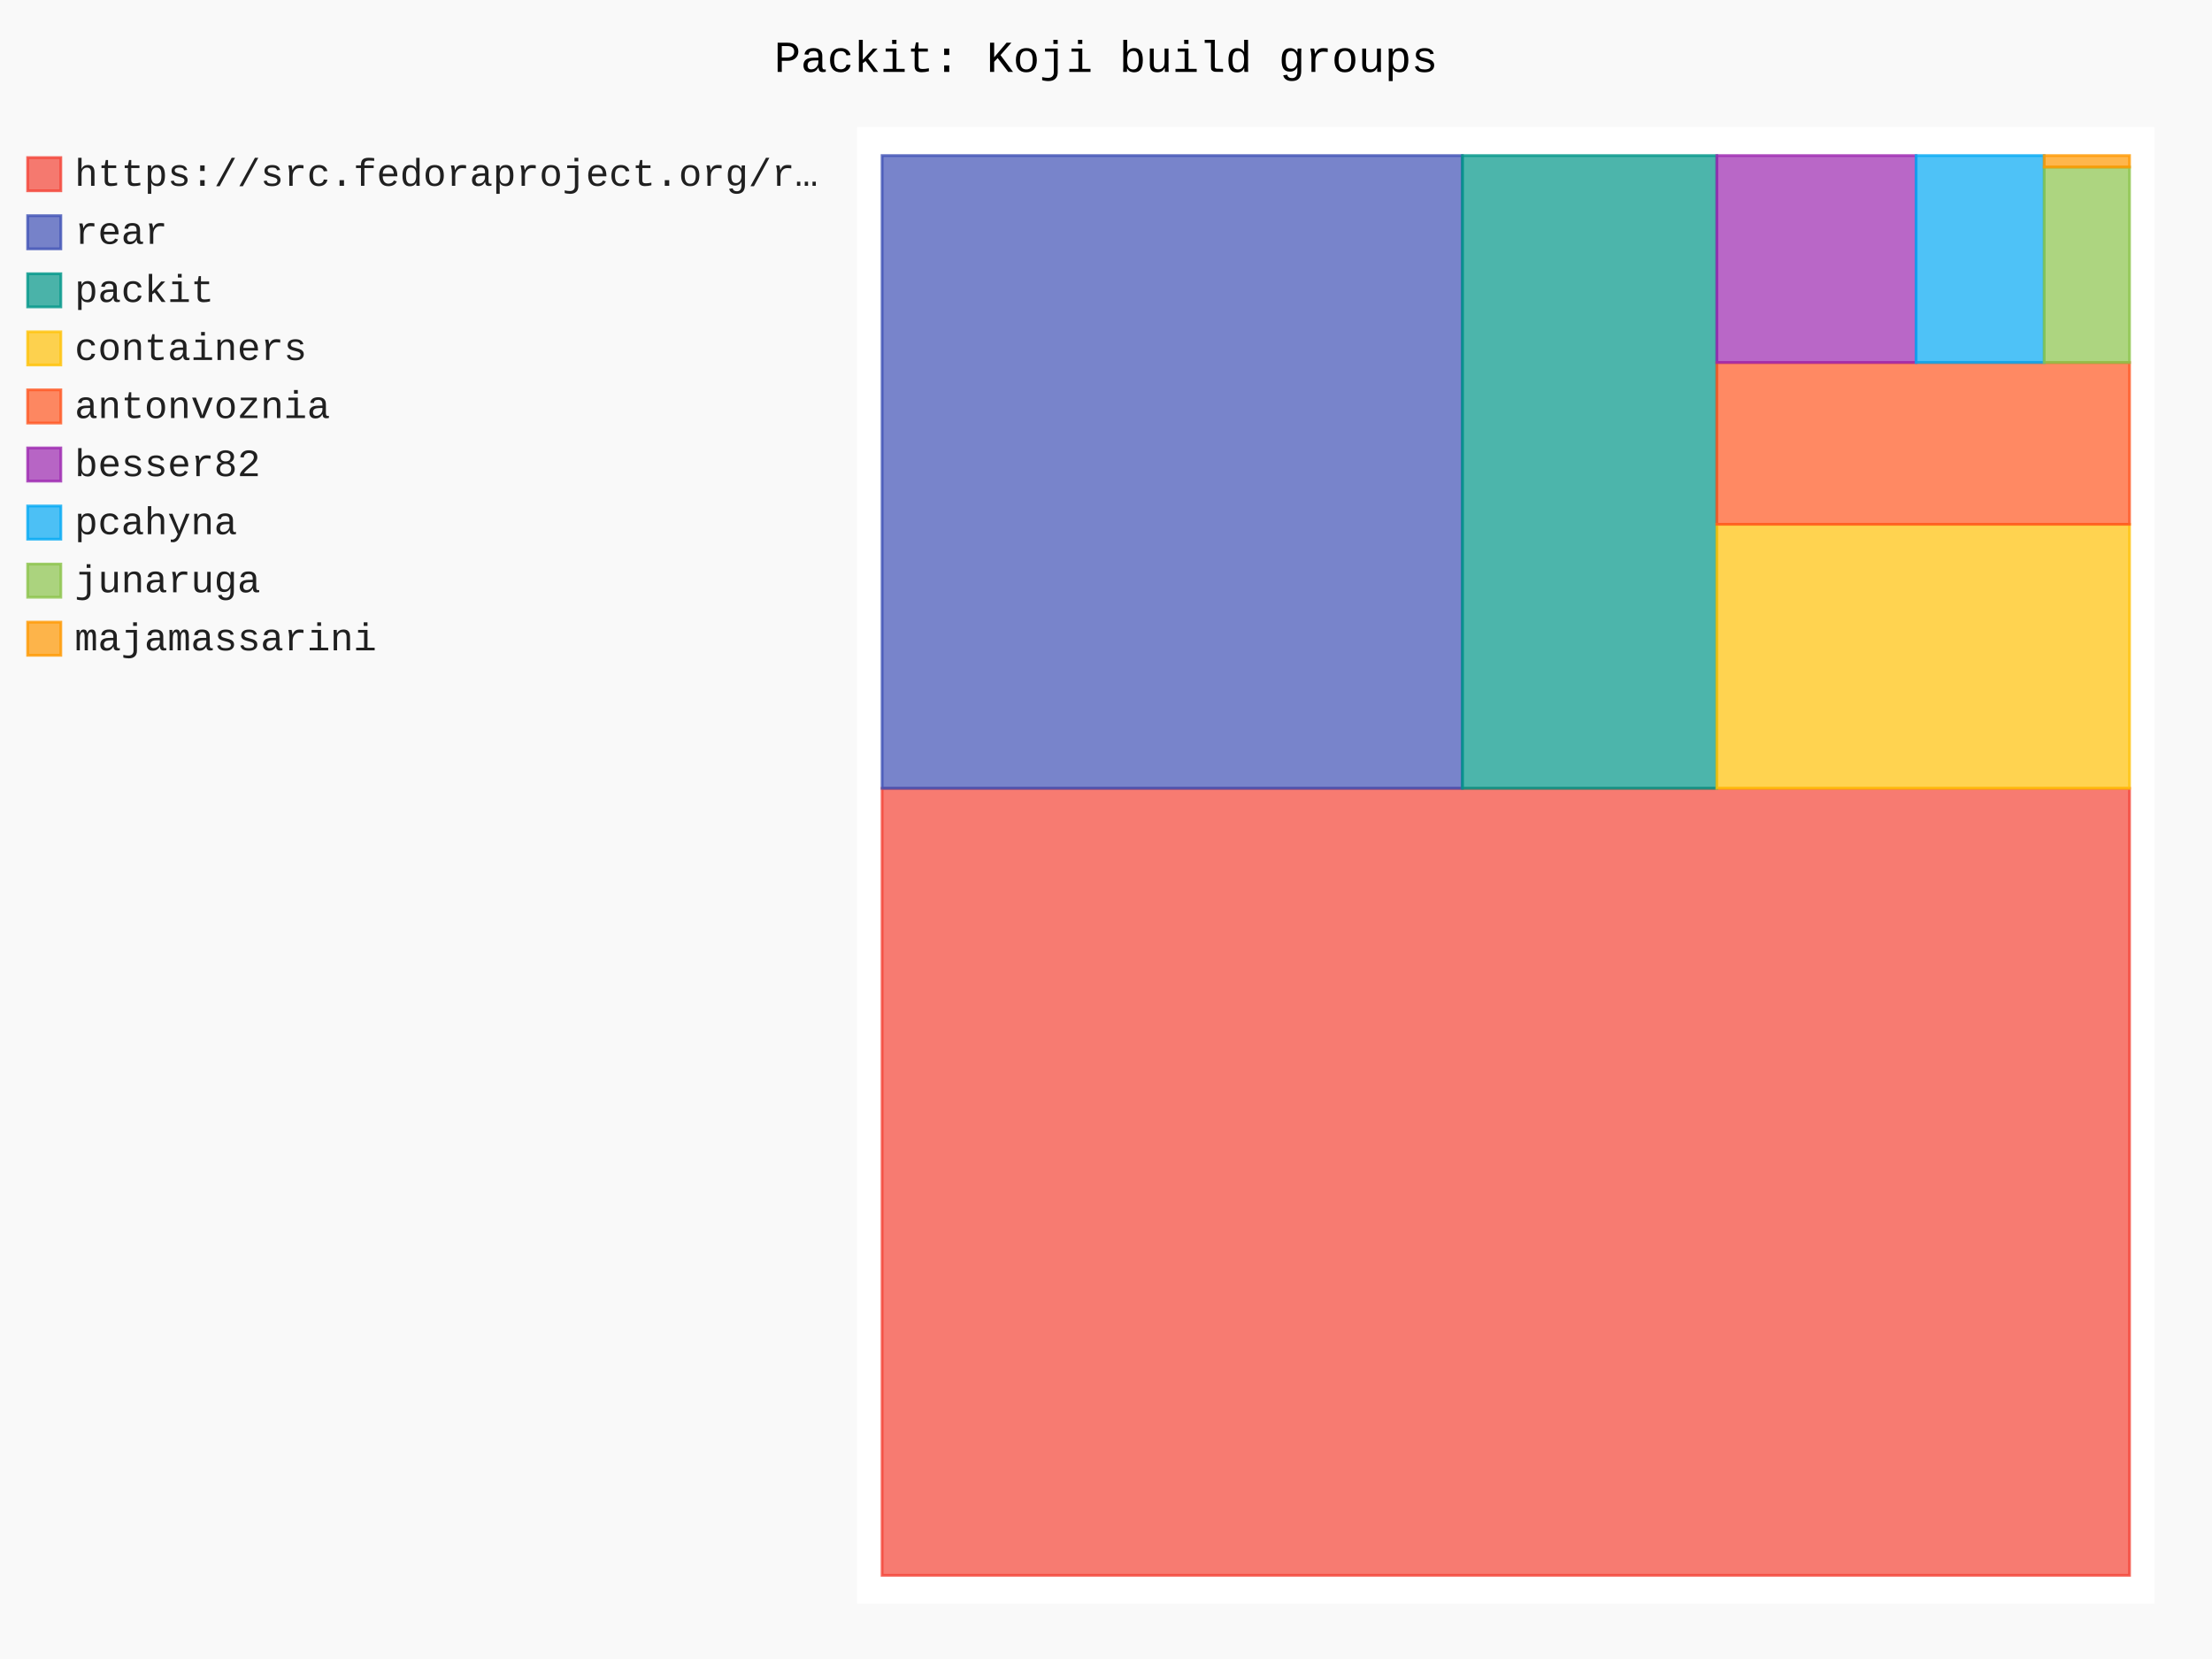
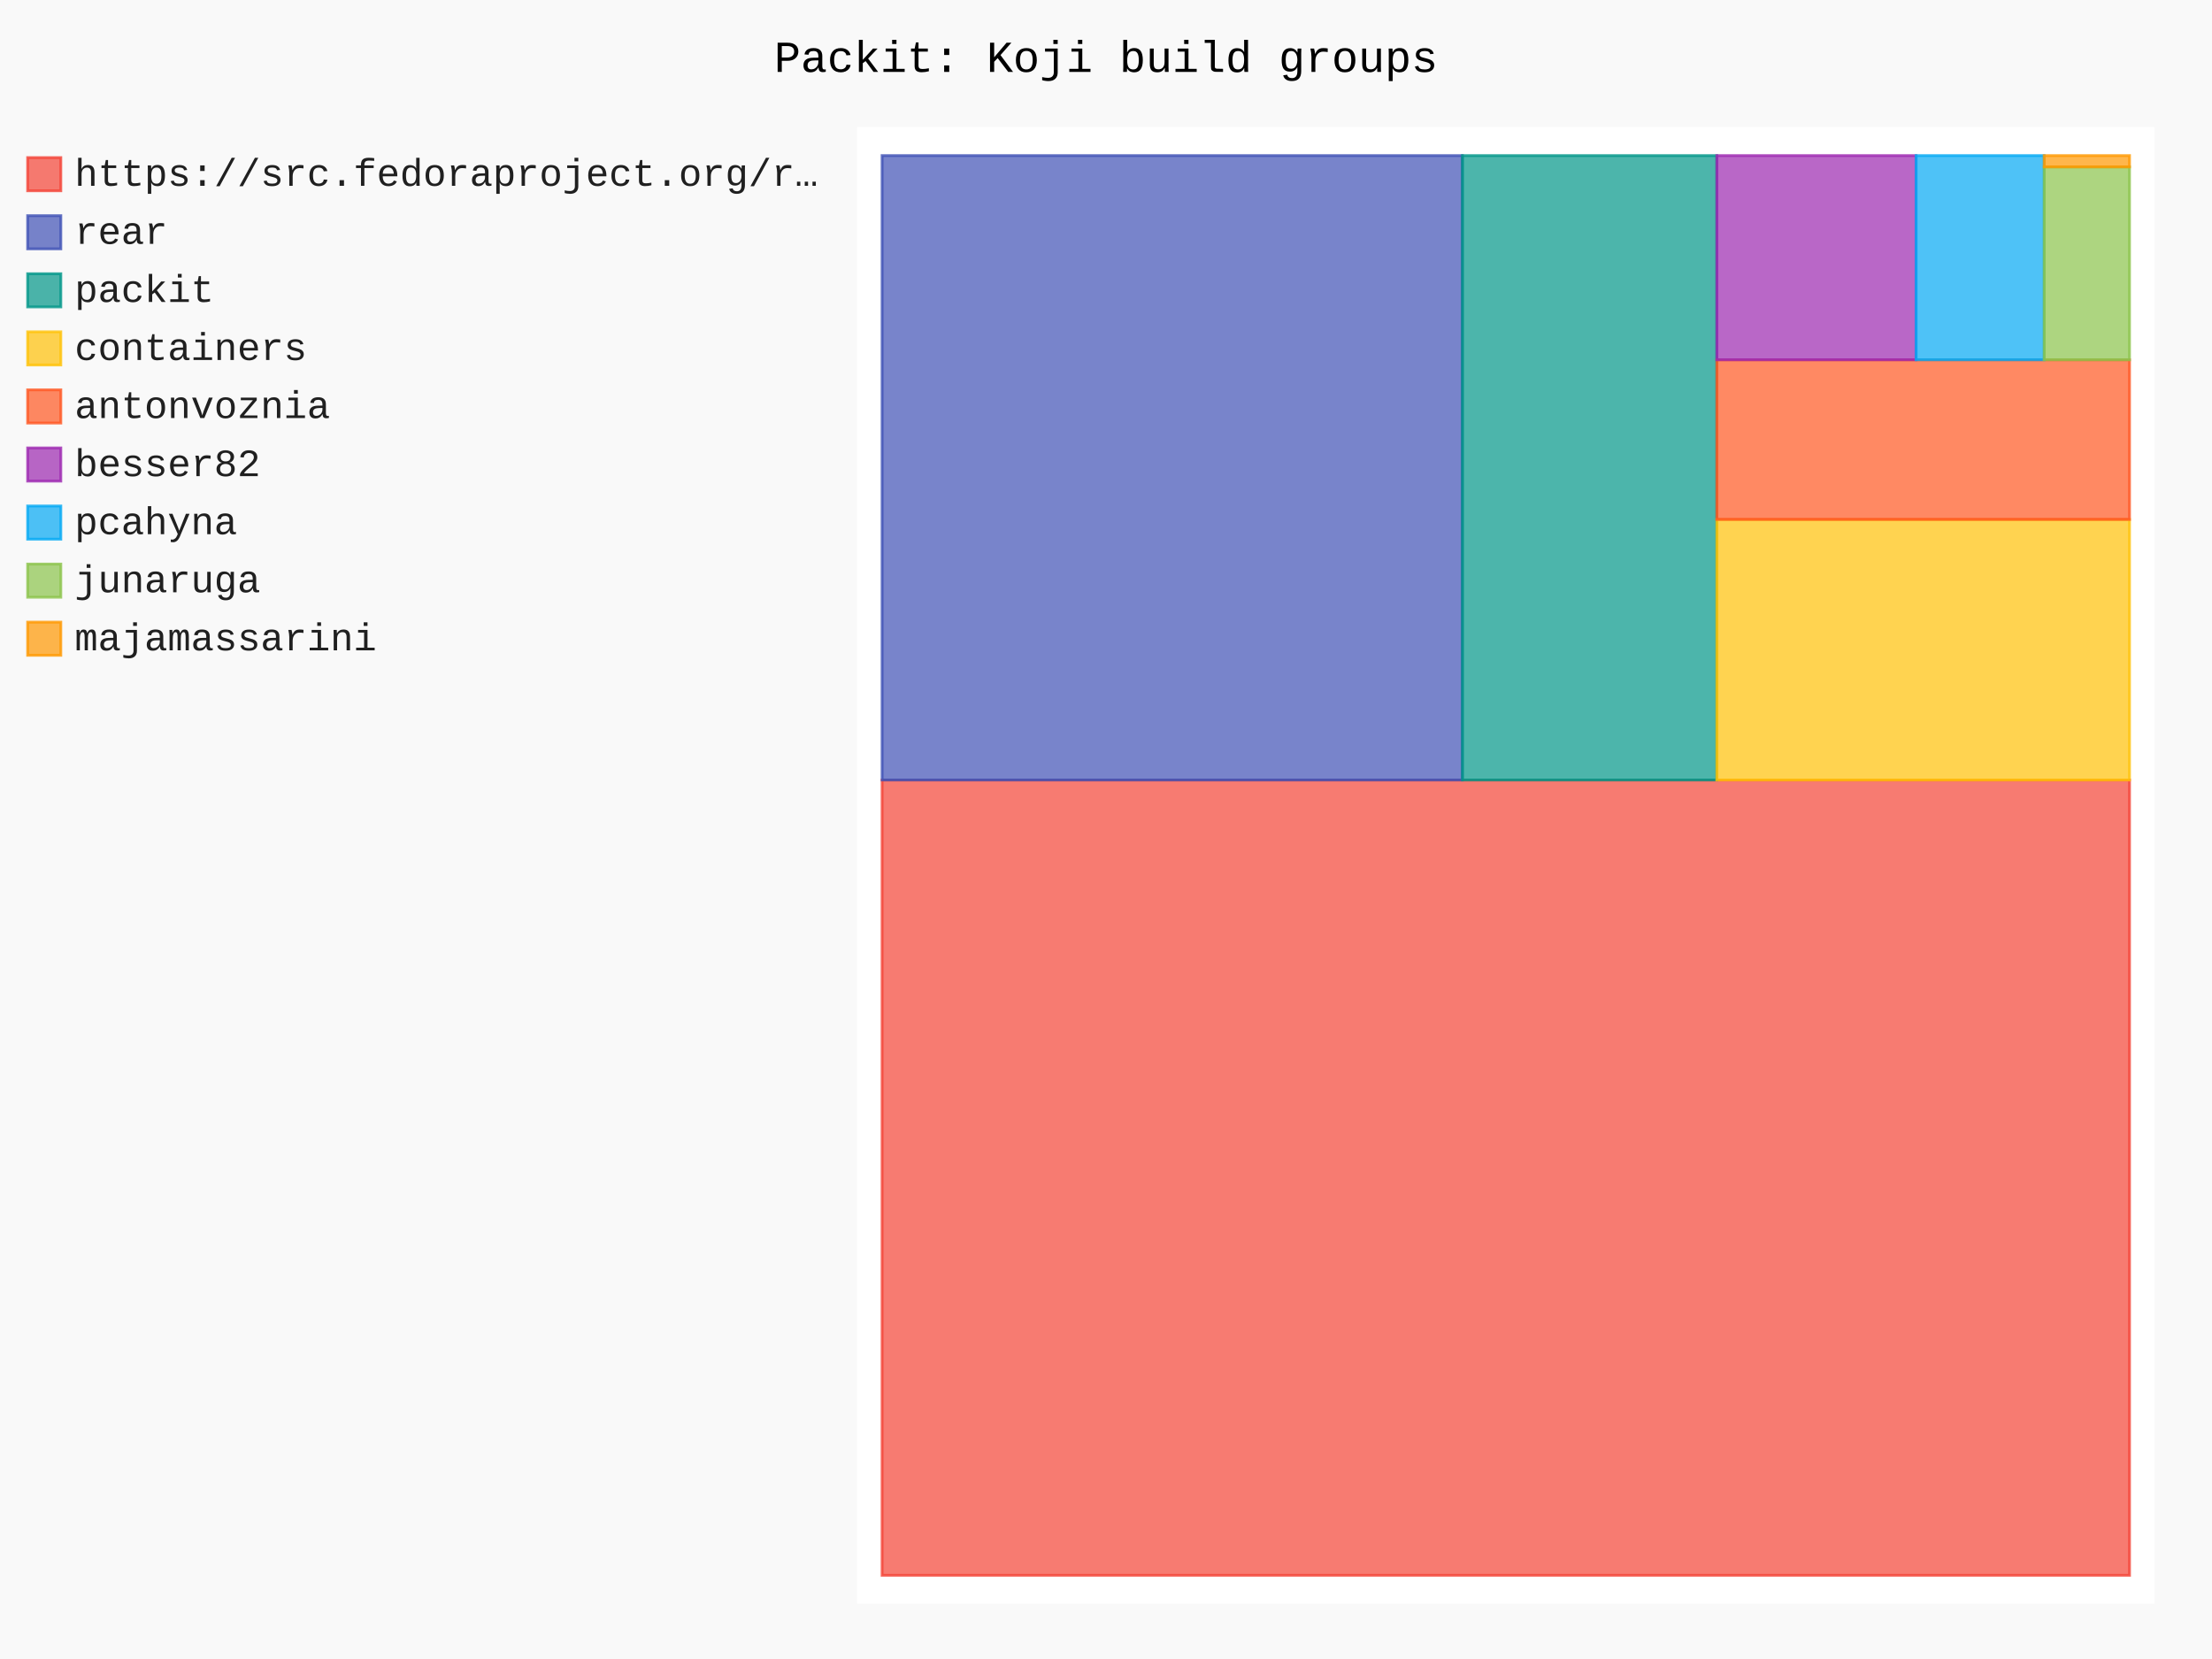
- <svg xmlns="http://www.w3.org/2000/svg" id="chart-45c56068-dfa6-4dfb-b7d7-993a5624dcad" class="pygal-chart" viewBox="0 0 800 600">
+ <svg xmlns="http://www.w3.org/2000/svg" id="chart-8cecf8eb-5932-4617-9695-9902a1c8eef9" class="pygal-chart" viewBox="0 0 800 600">
  <defs>
-     <style type="text/css">#chart-45c56068-dfa6-4dfb-b7d7-993a5624dcad{-webkit-user-select:none;-webkit-font-smoothing:antialiased;font-family:Consolas,"Liberation Mono",Menlo,Courier,monospace}#chart-45c56068-dfa6-4dfb-b7d7-993a5624dcad .title{font-family:Consolas,"Liberation Mono",Menlo,Courier,monospace;font-size:16px}#chart-45c56068-dfa6-4dfb-b7d7-993a5624dcad .legends .legend text{font-family:Consolas,"Liberation Mono",Menlo,Courier,monospace;font-size:14px}#chart-45c56068-dfa6-4dfb-b7d7-993a5624dcad .axis text{font-family:Consolas,"Liberation Mono",Menlo,Courier,monospace;font-size:10px}#chart-45c56068-dfa6-4dfb-b7d7-993a5624dcad .axis text.major{font-family:Consolas,"Liberation Mono",Menlo,Courier,monospace;font-size:10px}#chart-45c56068-dfa6-4dfb-b7d7-993a5624dcad .text-overlay text.value{font-family:Consolas,"Liberation Mono",Menlo,Courier,monospace;font-size:16px}#chart-45c56068-dfa6-4dfb-b7d7-993a5624dcad .text-overlay text.label{font-family:Consolas,"Liberation Mono",Menlo,Courier,monospace;font-size:10px}#chart-45c56068-dfa6-4dfb-b7d7-993a5624dcad .tooltip{font-family:Consolas,"Liberation Mono",Menlo,Courier,monospace;font-size:14px}#chart-45c56068-dfa6-4dfb-b7d7-993a5624dcad text.no_data{font-family:Consolas,"Liberation Mono",Menlo,Courier,monospace;font-size:64px}
- #chart-45c56068-dfa6-4dfb-b7d7-993a5624dcad{background-color:rgba(249,249,249,1)}#chart-45c56068-dfa6-4dfb-b7d7-993a5624dcad path,#chart-45c56068-dfa6-4dfb-b7d7-993a5624dcad line,#chart-45c56068-dfa6-4dfb-b7d7-993a5624dcad rect,#chart-45c56068-dfa6-4dfb-b7d7-993a5624dcad circle{-webkit-transition:150ms;-moz-transition:150ms;transition:150ms}#chart-45c56068-dfa6-4dfb-b7d7-993a5624dcad .graph &gt; .background{fill:rgba(249,249,249,1)}#chart-45c56068-dfa6-4dfb-b7d7-993a5624dcad .plot &gt; .background{fill:rgba(255,255,255,1)}#chart-45c56068-dfa6-4dfb-b7d7-993a5624dcad .graph{fill:rgba(0,0,0,.87)}#chart-45c56068-dfa6-4dfb-b7d7-993a5624dcad text.no_data{fill:rgba(0,0,0,1)}#chart-45c56068-dfa6-4dfb-b7d7-993a5624dcad .title{fill:rgba(0,0,0,1)}#chart-45c56068-dfa6-4dfb-b7d7-993a5624dcad .legends .legend text{fill:rgba(0,0,0,.87)}#chart-45c56068-dfa6-4dfb-b7d7-993a5624dcad .legends .legend:hover text{fill:rgba(0,0,0,1)}#chart-45c56068-dfa6-4dfb-b7d7-993a5624dcad .axis .line{stroke:rgba(0,0,0,1)}#chart-45c56068-dfa6-4dfb-b7d7-993a5624dcad .axis .guide.line{stroke:rgba(0,0,0,.54)}#chart-45c56068-dfa6-4dfb-b7d7-993a5624dcad .axis .major.line{stroke:rgba(0,0,0,.87)}#chart-45c56068-dfa6-4dfb-b7d7-993a5624dcad .axis text.major{fill:rgba(0,0,0,1)}#chart-45c56068-dfa6-4dfb-b7d7-993a5624dcad .axis.y .guides:hover .guide.line,#chart-45c56068-dfa6-4dfb-b7d7-993a5624dcad .line-graph .axis.x .guides:hover .guide.line,#chart-45c56068-dfa6-4dfb-b7d7-993a5624dcad .stackedline-graph .axis.x .guides:hover .guide.line,#chart-45c56068-dfa6-4dfb-b7d7-993a5624dcad .xy-graph .axis.x .guides:hover .guide.line{stroke:rgba(0,0,0,1)}#chart-45c56068-dfa6-4dfb-b7d7-993a5624dcad .axis .guides:hover text{fill:rgba(0,0,0,1)}#chart-45c56068-dfa6-4dfb-b7d7-993a5624dcad .reactive{fill-opacity:.7;stroke-opacity:.8;stroke-width:1}#chart-45c56068-dfa6-4dfb-b7d7-993a5624dcad .ci{stroke:rgba(0,0,0,.87)}#chart-45c56068-dfa6-4dfb-b7d7-993a5624dcad .reactive.active,#chart-45c56068-dfa6-4dfb-b7d7-993a5624dcad .active .reactive{fill-opacity:.8;stroke-opacity:.9;stroke-width:4}#chart-45c56068-dfa6-4dfb-b7d7-993a5624dcad .ci .reactive.active{stroke-width:1.5}#chart-45c56068-dfa6-4dfb-b7d7-993a5624dcad .series text{fill:rgba(0,0,0,1)}#chart-45c56068-dfa6-4dfb-b7d7-993a5624dcad .tooltip rect{fill:rgba(255,255,255,1);stroke:rgba(0,0,0,1);-webkit-transition:opacity 150ms;-moz-transition:opacity 150ms;transition:opacity 150ms}#chart-45c56068-dfa6-4dfb-b7d7-993a5624dcad .tooltip .label{fill:rgba(0,0,0,.87)}#chart-45c56068-dfa6-4dfb-b7d7-993a5624dcad .tooltip .label{fill:rgba(0,0,0,.87)}#chart-45c56068-dfa6-4dfb-b7d7-993a5624dcad .tooltip .legend{font-size:.8em;fill:rgba(0,0,0,.54)}#chart-45c56068-dfa6-4dfb-b7d7-993a5624dcad .tooltip .x_label{font-size:.6em;fill:rgba(0,0,0,1)}#chart-45c56068-dfa6-4dfb-b7d7-993a5624dcad .tooltip .xlink{font-size:.5em;text-decoration:underline}#chart-45c56068-dfa6-4dfb-b7d7-993a5624dcad .tooltip .value{font-size:1.5em}#chart-45c56068-dfa6-4dfb-b7d7-993a5624dcad .bound{font-size:.5em}#chart-45c56068-dfa6-4dfb-b7d7-993a5624dcad .max-value{font-size:.75em;fill:rgba(0,0,0,.54)}#chart-45c56068-dfa6-4dfb-b7d7-993a5624dcad .map-element{fill:rgba(255,255,255,1);stroke:rgba(0,0,0,.54) !important}#chart-45c56068-dfa6-4dfb-b7d7-993a5624dcad .map-element .reactive{fill-opacity:inherit;stroke-opacity:inherit}#chart-45c56068-dfa6-4dfb-b7d7-993a5624dcad .color-0,#chart-45c56068-dfa6-4dfb-b7d7-993a5624dcad .color-0 a:visited{stroke:#F44336;fill:#F44336}#chart-45c56068-dfa6-4dfb-b7d7-993a5624dcad .color-1,#chart-45c56068-dfa6-4dfb-b7d7-993a5624dcad .color-1 a:visited{stroke:#3F51B5;fill:#3F51B5}#chart-45c56068-dfa6-4dfb-b7d7-993a5624dcad .color-2,#chart-45c56068-dfa6-4dfb-b7d7-993a5624dcad .color-2 a:visited{stroke:#009688;fill:#009688}#chart-45c56068-dfa6-4dfb-b7d7-993a5624dcad .color-3,#chart-45c56068-dfa6-4dfb-b7d7-993a5624dcad .color-3 a:visited{stroke:#FFC107;fill:#FFC107}#chart-45c56068-dfa6-4dfb-b7d7-993a5624dcad .color-4,#chart-45c56068-dfa6-4dfb-b7d7-993a5624dcad .color-4 a:visited{stroke:#FF5722;fill:#FF5722}#chart-45c56068-dfa6-4dfb-b7d7-993a5624dcad .color-5,#chart-45c56068-dfa6-4dfb-b7d7-993a5624dcad .color-5 a:visited{stroke:#9C27B0;fill:#9C27B0}#chart-45c56068-dfa6-4dfb-b7d7-993a5624dcad .color-6,#chart-45c56068-dfa6-4dfb-b7d7-993a5624dcad .color-6 a:visited{stroke:#03A9F4;fill:#03A9F4}#chart-45c56068-dfa6-4dfb-b7d7-993a5624dcad .color-7,#chart-45c56068-dfa6-4dfb-b7d7-993a5624dcad .color-7 a:visited{stroke:#8BC34A;fill:#8BC34A}#chart-45c56068-dfa6-4dfb-b7d7-993a5624dcad .color-8,#chart-45c56068-dfa6-4dfb-b7d7-993a5624dcad .color-8 a:visited{stroke:#FF9800;fill:#FF9800}#chart-45c56068-dfa6-4dfb-b7d7-993a5624dcad .text-overlay .color-0 text{fill:black}#chart-45c56068-dfa6-4dfb-b7d7-993a5624dcad .text-overlay .color-1 text{fill:black}#chart-45c56068-dfa6-4dfb-b7d7-993a5624dcad .text-overlay .color-2 text{fill:black}#chart-45c56068-dfa6-4dfb-b7d7-993a5624dcad .text-overlay .color-3 text{fill:black}#chart-45c56068-dfa6-4dfb-b7d7-993a5624dcad .text-overlay .color-4 text{fill:black}#chart-45c56068-dfa6-4dfb-b7d7-993a5624dcad .text-overlay .color-5 text{fill:black}#chart-45c56068-dfa6-4dfb-b7d7-993a5624dcad .text-overlay .color-6 text{fill:black}#chart-45c56068-dfa6-4dfb-b7d7-993a5624dcad .text-overlay .color-7 text{fill:black}#chart-45c56068-dfa6-4dfb-b7d7-993a5624dcad .text-overlay .color-8 text{fill:black}
- #chart-45c56068-dfa6-4dfb-b7d7-993a5624dcad text.no_data{text-anchor:middle}#chart-45c56068-dfa6-4dfb-b7d7-993a5624dcad .guide.line{fill:none}#chart-45c56068-dfa6-4dfb-b7d7-993a5624dcad .centered{text-anchor:middle}#chart-45c56068-dfa6-4dfb-b7d7-993a5624dcad .title{text-anchor:middle}#chart-45c56068-dfa6-4dfb-b7d7-993a5624dcad .legends .legend text{fill-opacity:1}#chart-45c56068-dfa6-4dfb-b7d7-993a5624dcad .axis.x text{text-anchor:middle}#chart-45c56068-dfa6-4dfb-b7d7-993a5624dcad .axis.x:not(.web) text[transform]{text-anchor:start}#chart-45c56068-dfa6-4dfb-b7d7-993a5624dcad .axis.x:not(.web) text[transform].backwards{text-anchor:end}#chart-45c56068-dfa6-4dfb-b7d7-993a5624dcad .axis.y text{text-anchor:end}#chart-45c56068-dfa6-4dfb-b7d7-993a5624dcad .axis.y text[transform].backwards{text-anchor:start}#chart-45c56068-dfa6-4dfb-b7d7-993a5624dcad .axis.y2 text{text-anchor:start}#chart-45c56068-dfa6-4dfb-b7d7-993a5624dcad .axis.y2 text[transform].backwards{text-anchor:end}#chart-45c56068-dfa6-4dfb-b7d7-993a5624dcad .axis .guide.line{stroke-dasharray:4,4;stroke:black}#chart-45c56068-dfa6-4dfb-b7d7-993a5624dcad .axis .major.guide.line{stroke-dasharray:6,6;stroke:black}#chart-45c56068-dfa6-4dfb-b7d7-993a5624dcad .horizontal .axis.y .guide.line,#chart-45c56068-dfa6-4dfb-b7d7-993a5624dcad .horizontal .axis.y2 .guide.line,#chart-45c56068-dfa6-4dfb-b7d7-993a5624dcad .vertical .axis.x .guide.line{opacity:0}#chart-45c56068-dfa6-4dfb-b7d7-993a5624dcad .horizontal .axis.always_show .guide.line,#chart-45c56068-dfa6-4dfb-b7d7-993a5624dcad .vertical .axis.always_show .guide.line{opacity:1 !important}#chart-45c56068-dfa6-4dfb-b7d7-993a5624dcad .axis.y .guides:hover .guide.line,#chart-45c56068-dfa6-4dfb-b7d7-993a5624dcad .axis.y2 .guides:hover .guide.line,#chart-45c56068-dfa6-4dfb-b7d7-993a5624dcad .axis.x .guides:hover .guide.line{opacity:1}#chart-45c56068-dfa6-4dfb-b7d7-993a5624dcad .axis .guides:hover text{opacity:1}#chart-45c56068-dfa6-4dfb-b7d7-993a5624dcad .nofill{fill:none}#chart-45c56068-dfa6-4dfb-b7d7-993a5624dcad .subtle-fill{fill-opacity:.2}#chart-45c56068-dfa6-4dfb-b7d7-993a5624dcad .dot{stroke-width:1px;fill-opacity:1;stroke-opacity:1}#chart-45c56068-dfa6-4dfb-b7d7-993a5624dcad .dot.active{stroke-width:5px}#chart-45c56068-dfa6-4dfb-b7d7-993a5624dcad .dot.negative{fill:transparent}#chart-45c56068-dfa6-4dfb-b7d7-993a5624dcad text,#chart-45c56068-dfa6-4dfb-b7d7-993a5624dcad tspan{stroke:none !important}#chart-45c56068-dfa6-4dfb-b7d7-993a5624dcad .series text.active{opacity:1}#chart-45c56068-dfa6-4dfb-b7d7-993a5624dcad .tooltip rect{fill-opacity:.95;stroke-width:.5}#chart-45c56068-dfa6-4dfb-b7d7-993a5624dcad .tooltip text{fill-opacity:1}#chart-45c56068-dfa6-4dfb-b7d7-993a5624dcad .showable{visibility:hidden}#chart-45c56068-dfa6-4dfb-b7d7-993a5624dcad .showable.shown{visibility:visible}#chart-45c56068-dfa6-4dfb-b7d7-993a5624dcad .gauge-background{fill:rgba(229,229,229,1);stroke:none}#chart-45c56068-dfa6-4dfb-b7d7-993a5624dcad .bg-lines{stroke:rgba(249,249,249,1);stroke-width:2px}</style>
+     <style type="text/css">#chart-8cecf8eb-5932-4617-9695-9902a1c8eef9{-webkit-user-select:none;-webkit-font-smoothing:antialiased;font-family:Consolas,"Liberation Mono",Menlo,Courier,monospace}#chart-8cecf8eb-5932-4617-9695-9902a1c8eef9 .title{font-family:Consolas,"Liberation Mono",Menlo,Courier,monospace;font-size:16px}#chart-8cecf8eb-5932-4617-9695-9902a1c8eef9 .legends .legend text{font-family:Consolas,"Liberation Mono",Menlo,Courier,monospace;font-size:14px}#chart-8cecf8eb-5932-4617-9695-9902a1c8eef9 .axis text{font-family:Consolas,"Liberation Mono",Menlo,Courier,monospace;font-size:10px}#chart-8cecf8eb-5932-4617-9695-9902a1c8eef9 .axis text.major{font-family:Consolas,"Liberation Mono",Menlo,Courier,monospace;font-size:10px}#chart-8cecf8eb-5932-4617-9695-9902a1c8eef9 .text-overlay text.value{font-family:Consolas,"Liberation Mono",Menlo,Courier,monospace;font-size:16px}#chart-8cecf8eb-5932-4617-9695-9902a1c8eef9 .text-overlay text.label{font-family:Consolas,"Liberation Mono",Menlo,Courier,monospace;font-size:10px}#chart-8cecf8eb-5932-4617-9695-9902a1c8eef9 .tooltip{font-family:Consolas,"Liberation Mono",Menlo,Courier,monospace;font-size:14px}#chart-8cecf8eb-5932-4617-9695-9902a1c8eef9 text.no_data{font-family:Consolas,"Liberation Mono",Menlo,Courier,monospace;font-size:64px}
+ #chart-8cecf8eb-5932-4617-9695-9902a1c8eef9{background-color:rgba(249,249,249,1)}#chart-8cecf8eb-5932-4617-9695-9902a1c8eef9 path,#chart-8cecf8eb-5932-4617-9695-9902a1c8eef9 line,#chart-8cecf8eb-5932-4617-9695-9902a1c8eef9 rect,#chart-8cecf8eb-5932-4617-9695-9902a1c8eef9 circle{-webkit-transition:150ms;-moz-transition:150ms;transition:150ms}#chart-8cecf8eb-5932-4617-9695-9902a1c8eef9 .graph &gt; .background{fill:rgba(249,249,249,1)}#chart-8cecf8eb-5932-4617-9695-9902a1c8eef9 .plot &gt; .background{fill:rgba(255,255,255,1)}#chart-8cecf8eb-5932-4617-9695-9902a1c8eef9 .graph{fill:rgba(0,0,0,.87)}#chart-8cecf8eb-5932-4617-9695-9902a1c8eef9 text.no_data{fill:rgba(0,0,0,1)}#chart-8cecf8eb-5932-4617-9695-9902a1c8eef9 .title{fill:rgba(0,0,0,1)}#chart-8cecf8eb-5932-4617-9695-9902a1c8eef9 .legends .legend text{fill:rgba(0,0,0,.87)}#chart-8cecf8eb-5932-4617-9695-9902a1c8eef9 .legends .legend:hover text{fill:rgba(0,0,0,1)}#chart-8cecf8eb-5932-4617-9695-9902a1c8eef9 .axis .line{stroke:rgba(0,0,0,1)}#chart-8cecf8eb-5932-4617-9695-9902a1c8eef9 .axis .guide.line{stroke:rgba(0,0,0,.54)}#chart-8cecf8eb-5932-4617-9695-9902a1c8eef9 .axis .major.line{stroke:rgba(0,0,0,.87)}#chart-8cecf8eb-5932-4617-9695-9902a1c8eef9 .axis text.major{fill:rgba(0,0,0,1)}#chart-8cecf8eb-5932-4617-9695-9902a1c8eef9 .axis.y .guides:hover .guide.line,#chart-8cecf8eb-5932-4617-9695-9902a1c8eef9 .line-graph .axis.x .guides:hover .guide.line,#chart-8cecf8eb-5932-4617-9695-9902a1c8eef9 .stackedline-graph .axis.x .guides:hover .guide.line,#chart-8cecf8eb-5932-4617-9695-9902a1c8eef9 .xy-graph .axis.x .guides:hover .guide.line{stroke:rgba(0,0,0,1)}#chart-8cecf8eb-5932-4617-9695-9902a1c8eef9 .axis .guides:hover text{fill:rgba(0,0,0,1)}#chart-8cecf8eb-5932-4617-9695-9902a1c8eef9 .reactive{fill-opacity:.7;stroke-opacity:.8;stroke-width:1}#chart-8cecf8eb-5932-4617-9695-9902a1c8eef9 .ci{stroke:rgba(0,0,0,.87)}#chart-8cecf8eb-5932-4617-9695-9902a1c8eef9 .reactive.active,#chart-8cecf8eb-5932-4617-9695-9902a1c8eef9 .active .reactive{fill-opacity:.8;stroke-opacity:.9;stroke-width:4}#chart-8cecf8eb-5932-4617-9695-9902a1c8eef9 .ci .reactive.active{stroke-width:1.5}#chart-8cecf8eb-5932-4617-9695-9902a1c8eef9 .series text{fill:rgba(0,0,0,1)}#chart-8cecf8eb-5932-4617-9695-9902a1c8eef9 .tooltip rect{fill:rgba(255,255,255,1);stroke:rgba(0,0,0,1);-webkit-transition:opacity 150ms;-moz-transition:opacity 150ms;transition:opacity 150ms}#chart-8cecf8eb-5932-4617-9695-9902a1c8eef9 .tooltip .label{fill:rgba(0,0,0,.87)}#chart-8cecf8eb-5932-4617-9695-9902a1c8eef9 .tooltip .label{fill:rgba(0,0,0,.87)}#chart-8cecf8eb-5932-4617-9695-9902a1c8eef9 .tooltip .legend{font-size:.8em;fill:rgba(0,0,0,.54)}#chart-8cecf8eb-5932-4617-9695-9902a1c8eef9 .tooltip .x_label{font-size:.6em;fill:rgba(0,0,0,1)}#chart-8cecf8eb-5932-4617-9695-9902a1c8eef9 .tooltip .xlink{font-size:.5em;text-decoration:underline}#chart-8cecf8eb-5932-4617-9695-9902a1c8eef9 .tooltip .value{font-size:1.5em}#chart-8cecf8eb-5932-4617-9695-9902a1c8eef9 .bound{font-size:.5em}#chart-8cecf8eb-5932-4617-9695-9902a1c8eef9 .max-value{font-size:.75em;fill:rgba(0,0,0,.54)}#chart-8cecf8eb-5932-4617-9695-9902a1c8eef9 .map-element{fill:rgba(255,255,255,1);stroke:rgba(0,0,0,.54) !important}#chart-8cecf8eb-5932-4617-9695-9902a1c8eef9 .map-element .reactive{fill-opacity:inherit;stroke-opacity:inherit}#chart-8cecf8eb-5932-4617-9695-9902a1c8eef9 .color-0,#chart-8cecf8eb-5932-4617-9695-9902a1c8eef9 .color-0 a:visited{stroke:#F44336;fill:#F44336}#chart-8cecf8eb-5932-4617-9695-9902a1c8eef9 .color-1,#chart-8cecf8eb-5932-4617-9695-9902a1c8eef9 .color-1 a:visited{stroke:#3F51B5;fill:#3F51B5}#chart-8cecf8eb-5932-4617-9695-9902a1c8eef9 .color-2,#chart-8cecf8eb-5932-4617-9695-9902a1c8eef9 .color-2 a:visited{stroke:#009688;fill:#009688}#chart-8cecf8eb-5932-4617-9695-9902a1c8eef9 .color-3,#chart-8cecf8eb-5932-4617-9695-9902a1c8eef9 .color-3 a:visited{stroke:#FFC107;fill:#FFC107}#chart-8cecf8eb-5932-4617-9695-9902a1c8eef9 .color-4,#chart-8cecf8eb-5932-4617-9695-9902a1c8eef9 .color-4 a:visited{stroke:#FF5722;fill:#FF5722}#chart-8cecf8eb-5932-4617-9695-9902a1c8eef9 .color-5,#chart-8cecf8eb-5932-4617-9695-9902a1c8eef9 .color-5 a:visited{stroke:#9C27B0;fill:#9C27B0}#chart-8cecf8eb-5932-4617-9695-9902a1c8eef9 .color-6,#chart-8cecf8eb-5932-4617-9695-9902a1c8eef9 .color-6 a:visited{stroke:#03A9F4;fill:#03A9F4}#chart-8cecf8eb-5932-4617-9695-9902a1c8eef9 .color-7,#chart-8cecf8eb-5932-4617-9695-9902a1c8eef9 .color-7 a:visited{stroke:#8BC34A;fill:#8BC34A}#chart-8cecf8eb-5932-4617-9695-9902a1c8eef9 .color-8,#chart-8cecf8eb-5932-4617-9695-9902a1c8eef9 .color-8 a:visited{stroke:#FF9800;fill:#FF9800}#chart-8cecf8eb-5932-4617-9695-9902a1c8eef9 .text-overlay .color-0 text{fill:black}#chart-8cecf8eb-5932-4617-9695-9902a1c8eef9 .text-overlay .color-1 text{fill:black}#chart-8cecf8eb-5932-4617-9695-9902a1c8eef9 .text-overlay .color-2 text{fill:black}#chart-8cecf8eb-5932-4617-9695-9902a1c8eef9 .text-overlay .color-3 text{fill:black}#chart-8cecf8eb-5932-4617-9695-9902a1c8eef9 .text-overlay .color-4 text{fill:black}#chart-8cecf8eb-5932-4617-9695-9902a1c8eef9 .text-overlay .color-5 text{fill:black}#chart-8cecf8eb-5932-4617-9695-9902a1c8eef9 .text-overlay .color-6 text{fill:black}#chart-8cecf8eb-5932-4617-9695-9902a1c8eef9 .text-overlay .color-7 text{fill:black}#chart-8cecf8eb-5932-4617-9695-9902a1c8eef9 .text-overlay .color-8 text{fill:black}
+ #chart-8cecf8eb-5932-4617-9695-9902a1c8eef9 text.no_data{text-anchor:middle}#chart-8cecf8eb-5932-4617-9695-9902a1c8eef9 .guide.line{fill:none}#chart-8cecf8eb-5932-4617-9695-9902a1c8eef9 .centered{text-anchor:middle}#chart-8cecf8eb-5932-4617-9695-9902a1c8eef9 .title{text-anchor:middle}#chart-8cecf8eb-5932-4617-9695-9902a1c8eef9 .legends .legend text{fill-opacity:1}#chart-8cecf8eb-5932-4617-9695-9902a1c8eef9 .axis.x text{text-anchor:middle}#chart-8cecf8eb-5932-4617-9695-9902a1c8eef9 .axis.x:not(.web) text[transform]{text-anchor:start}#chart-8cecf8eb-5932-4617-9695-9902a1c8eef9 .axis.x:not(.web) text[transform].backwards{text-anchor:end}#chart-8cecf8eb-5932-4617-9695-9902a1c8eef9 .axis.y text{text-anchor:end}#chart-8cecf8eb-5932-4617-9695-9902a1c8eef9 .axis.y text[transform].backwards{text-anchor:start}#chart-8cecf8eb-5932-4617-9695-9902a1c8eef9 .axis.y2 text{text-anchor:start}#chart-8cecf8eb-5932-4617-9695-9902a1c8eef9 .axis.y2 text[transform].backwards{text-anchor:end}#chart-8cecf8eb-5932-4617-9695-9902a1c8eef9 .axis .guide.line{stroke-dasharray:4,4;stroke:black}#chart-8cecf8eb-5932-4617-9695-9902a1c8eef9 .axis .major.guide.line{stroke-dasharray:6,6;stroke:black}#chart-8cecf8eb-5932-4617-9695-9902a1c8eef9 .horizontal .axis.y .guide.line,#chart-8cecf8eb-5932-4617-9695-9902a1c8eef9 .horizontal .axis.y2 .guide.line,#chart-8cecf8eb-5932-4617-9695-9902a1c8eef9 .vertical .axis.x .guide.line{opacity:0}#chart-8cecf8eb-5932-4617-9695-9902a1c8eef9 .horizontal .axis.always_show .guide.line,#chart-8cecf8eb-5932-4617-9695-9902a1c8eef9 .vertical .axis.always_show .guide.line{opacity:1 !important}#chart-8cecf8eb-5932-4617-9695-9902a1c8eef9 .axis.y .guides:hover .guide.line,#chart-8cecf8eb-5932-4617-9695-9902a1c8eef9 .axis.y2 .guides:hover .guide.line,#chart-8cecf8eb-5932-4617-9695-9902a1c8eef9 .axis.x .guides:hover .guide.line{opacity:1}#chart-8cecf8eb-5932-4617-9695-9902a1c8eef9 .axis .guides:hover text{opacity:1}#chart-8cecf8eb-5932-4617-9695-9902a1c8eef9 .nofill{fill:none}#chart-8cecf8eb-5932-4617-9695-9902a1c8eef9 .subtle-fill{fill-opacity:.2}#chart-8cecf8eb-5932-4617-9695-9902a1c8eef9 .dot{stroke-width:1px;fill-opacity:1;stroke-opacity:1}#chart-8cecf8eb-5932-4617-9695-9902a1c8eef9 .dot.active{stroke-width:5px}#chart-8cecf8eb-5932-4617-9695-9902a1c8eef9 .dot.negative{fill:transparent}#chart-8cecf8eb-5932-4617-9695-9902a1c8eef9 text,#chart-8cecf8eb-5932-4617-9695-9902a1c8eef9 tspan{stroke:none !important}#chart-8cecf8eb-5932-4617-9695-9902a1c8eef9 .series text.active{opacity:1}#chart-8cecf8eb-5932-4617-9695-9902a1c8eef9 .tooltip rect{fill-opacity:.95;stroke-width:.5}#chart-8cecf8eb-5932-4617-9695-9902a1c8eef9 .tooltip text{fill-opacity:1}#chart-8cecf8eb-5932-4617-9695-9902a1c8eef9 .showable{visibility:hidden}#chart-8cecf8eb-5932-4617-9695-9902a1c8eef9 .showable.shown{visibility:visible}#chart-8cecf8eb-5932-4617-9695-9902a1c8eef9 .gauge-background{fill:rgba(229,229,229,1);stroke:none}#chart-8cecf8eb-5932-4617-9695-9902a1c8eef9 .bg-lines{stroke:rgba(249,249,249,1);stroke-width:2px}</style>
  </defs>
  <g class="graph treemap-graph vertical">
    <rect x="0" y="0" width="800" height="600" class="background" />
    <g transform="translate(310, 46)" class="plot">
      <rect x="0" y="0" width="469.2" height="534" class="background" />
      <g class="series serie-0 color-0">
        <g class="rects">
          <g class="rect">
-             <rect x="9.023" y="239.107" width="451.154" height="284.624" class="rect reactive tooltip-trigger" />
+             <rect x="9.023" y="236.102" width="451.154" height="287.628" class="rect reactive tooltip-trigger" />
          </g>
        </g>
      </g>
      <g class="series serie-1 color-1">
        <g class="rects">
          <g class="rect">
-             <rect x="9.023" y="10.269" width="209.865" height="228.838" class="rect reactive tooltip-trigger" />
+             <rect x="9.023" y="10.269" width="209.865" height="225.833" class="rect reactive tooltip-trigger" />
          </g>
        </g>
      </g>
      <g class="series serie-2 color-2">
        <g class="rects">
          <g class="rect">
-             <rect x="218.888" y="10.269" width="92.026" height="228.838" class="rect reactive tooltip-trigger" />
+             <rect x="218.888" y="10.269" width="92.026" height="225.833" class="rect reactive tooltip-trigger" />
          </g>
        </g>
      </g>
      <g class="series serie-3 color-3">
        <g class="rects">
          <g class="rect">
-             <rect x="310.915" y="143.614" width="149.262" height="95.492" class="rect reactive tooltip-trigger" />
+             <rect x="310.915" y="141.864" width="149.262" height="94.239" class="rect reactive tooltip-trigger" />
          </g>
        </g>
      </g>
      <g class="series serie-4 color-4">
        <g class="rects">
          <g class="rect">
-             <rect x="310.915" y="85.115" width="149.262" height="58.5" class="rect reactive tooltip-trigger" />
+             <rect x="310.915" y="84.132" width="149.262" height="57.732" class="rect reactive tooltip-trigger" />
          </g>
        </g>
      </g>
      <g class="series serie-5 color-5">
        <g class="rects">
          <g class="rect">
-             <rect x="310.915" y="10.269" width="72.058" height="74.845" class="rect reactive tooltip-trigger" />
+             <rect x="310.915" y="10.269" width="72.058" height="73.863" class="rect reactive tooltip-trigger" />
          </g>
        </g>
      </g>
      <g class="series serie-6 color-6">
        <g class="rects">
          <g class="rect">
-             <rect x="382.972" y="10.269" width="46.323" height="74.845" class="rect reactive tooltip-trigger" />
+             <rect x="382.972" y="10.269" width="46.323" height="73.863" class="rect reactive tooltip-trigger" />
          </g>
        </g>
      </g>
      <g class="series serie-7 color-7">
        <g class="rects">
          <g class="rect">
-             <rect x="429.295" y="14.427" width="30.882" height="70.687" class="rect reactive tooltip-trigger" />
+             <rect x="429.295" y="14.373" width="30.882" height="69.759" class="rect reactive tooltip-trigger" />
          </g>
        </g>
      </g>
      <g class="series serie-8 color-8">
        <g class="rects">
          <g class="rect">
-             <rect x="429.295" y="10.269" width="30.882" height="4.158" class="rect reactive tooltip-trigger" />
+             <rect x="429.295" y="10.269" width="30.882" height="4.103" class="rect reactive tooltip-trigger" />
          </g>
        </g>
      </g>
    </g>
    <g class="titles">
      <text x="400.0" y="26" class="title plot_title">Packit: Koji build groups</text>
    </g>
    <g transform="translate(310, 46)" class="plot overlay">
      <g class="series serie-0 color-0" />
      <g class="series serie-1 color-1" />
      <g class="series serie-2 color-2" />
      <g class="series serie-3 color-3" />
      <g class="series serie-4 color-4" />
      <g class="series serie-5 color-5" />
      <g class="series serie-6 color-6" />
      <g class="series serie-7 color-7" />
      <g class="series serie-8 color-8" />
    </g>
    <g transform="translate(310, 46)" class="plot text-overlay">
      <g class="series serie-0 color-0" />
      <g class="series serie-1 color-1" />
      <g class="series serie-2 color-2" />
      <g class="series serie-3 color-3" />
      <g class="series serie-4 color-4" />
      <g class="series serie-5 color-5" />
      <g class="series serie-6 color-6" />
      <g class="series serie-7 color-7" />
      <g class="series serie-8 color-8" />
    </g>
    <g transform="translate(310, 46)" class="plot tooltip-overlay">
      <g transform="translate(0 0)" style="opacity: 0" class="tooltip">
        <rect rx="0" ry="0" width="0" height="0" class="tooltip-box" />
        <g class="text" />
      </g>
    </g>
    <g transform="translate(10, 56)" class="legends">
      <g id="activate-serie-0" class="legend reactive activate-serie">
        <rect x="0.0" y="1.0" width="12" height="12" class="color-0 reactive" />
        <text x="17.0" y="11.2">https://src.fedoraproject.org/r…</text>
      </g>
      <g id="activate-serie-1" class="legend reactive activate-serie">
        <rect x="0.0" y="22.0" width="12" height="12" class="color-1 reactive" />
        <text x="17.0" y="32.2">rear</text>
      </g>
      <g id="activate-serie-2" class="legend reactive activate-serie">
        <rect x="0.0" y="43.0" width="12" height="12" class="color-2 reactive" />
        <text x="17.0" y="53.2">packit</text>
      </g>
      <g id="activate-serie-3" class="legend reactive activate-serie">
        <rect x="0.0" y="64.0" width="12" height="12" class="color-3 reactive" />
        <text x="17.0" y="74.2">containers</text>
      </g>
      <g id="activate-serie-4" class="legend reactive activate-serie">
        <rect x="0.0" y="85.0" width="12" height="12" class="color-4 reactive" />
        <text x="17.0" y="95.2">antonvoznia</text>
      </g>
      <g id="activate-serie-5" class="legend reactive activate-serie">
        <rect x="0.0" y="106.0" width="12" height="12" class="color-5 reactive" />
        <text x="17.0" y="116.2">besser82</text>
      </g>
      <g id="activate-serie-6" class="legend reactive activate-serie">
        <rect x="0.0" y="127.0" width="12" height="12" class="color-6 reactive" />
        <text x="17.0" y="137.2">pcahyna</text>
      </g>
      <g id="activate-serie-7" class="legend reactive activate-serie">
        <rect x="0.0" y="148.0" width="12" height="12" class="color-7 reactive" />
        <text x="17.0" y="158.2">junaruga</text>
      </g>
      <g id="activate-serie-8" class="legend reactive activate-serie">
        <rect x="0.0" y="169.0" width="12" height="12" class="color-8 reactive" />
        <text x="17.0" y="179.2">majamassarini</text>
      </g>
    </g>
    <g transform="translate(790, 56)" class="legends" />
  </g>
</svg>
